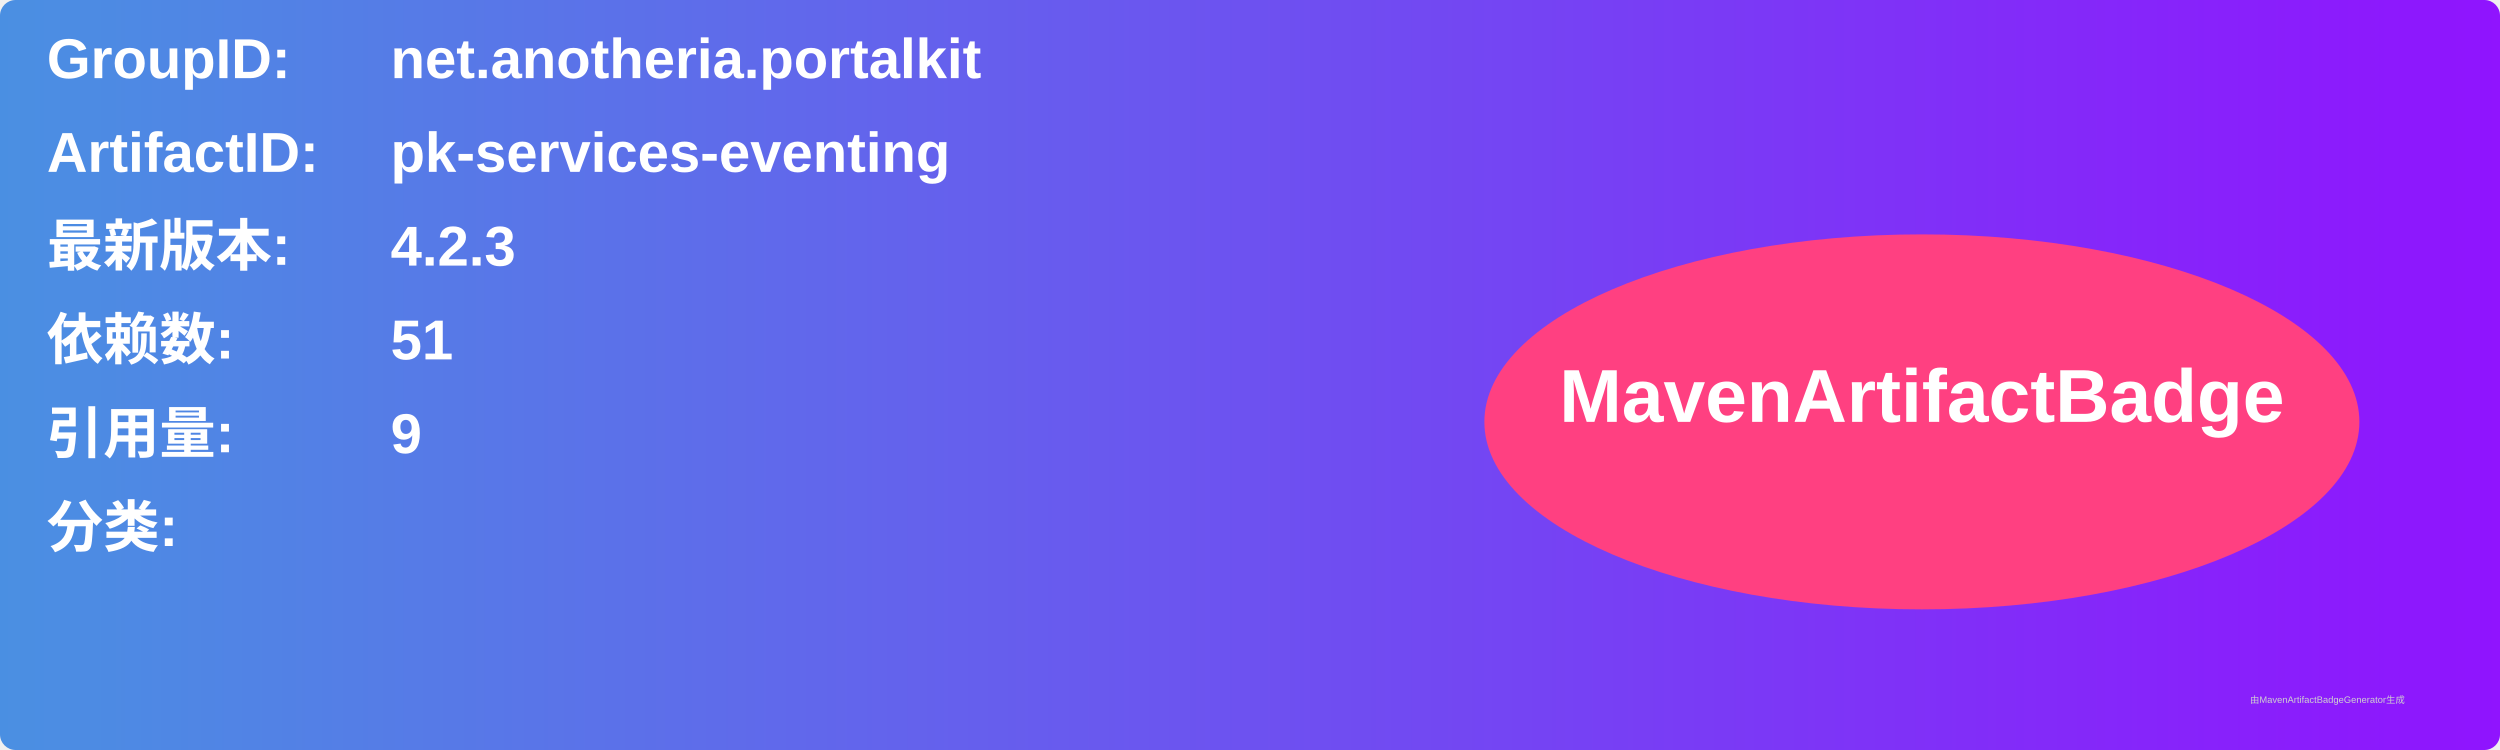
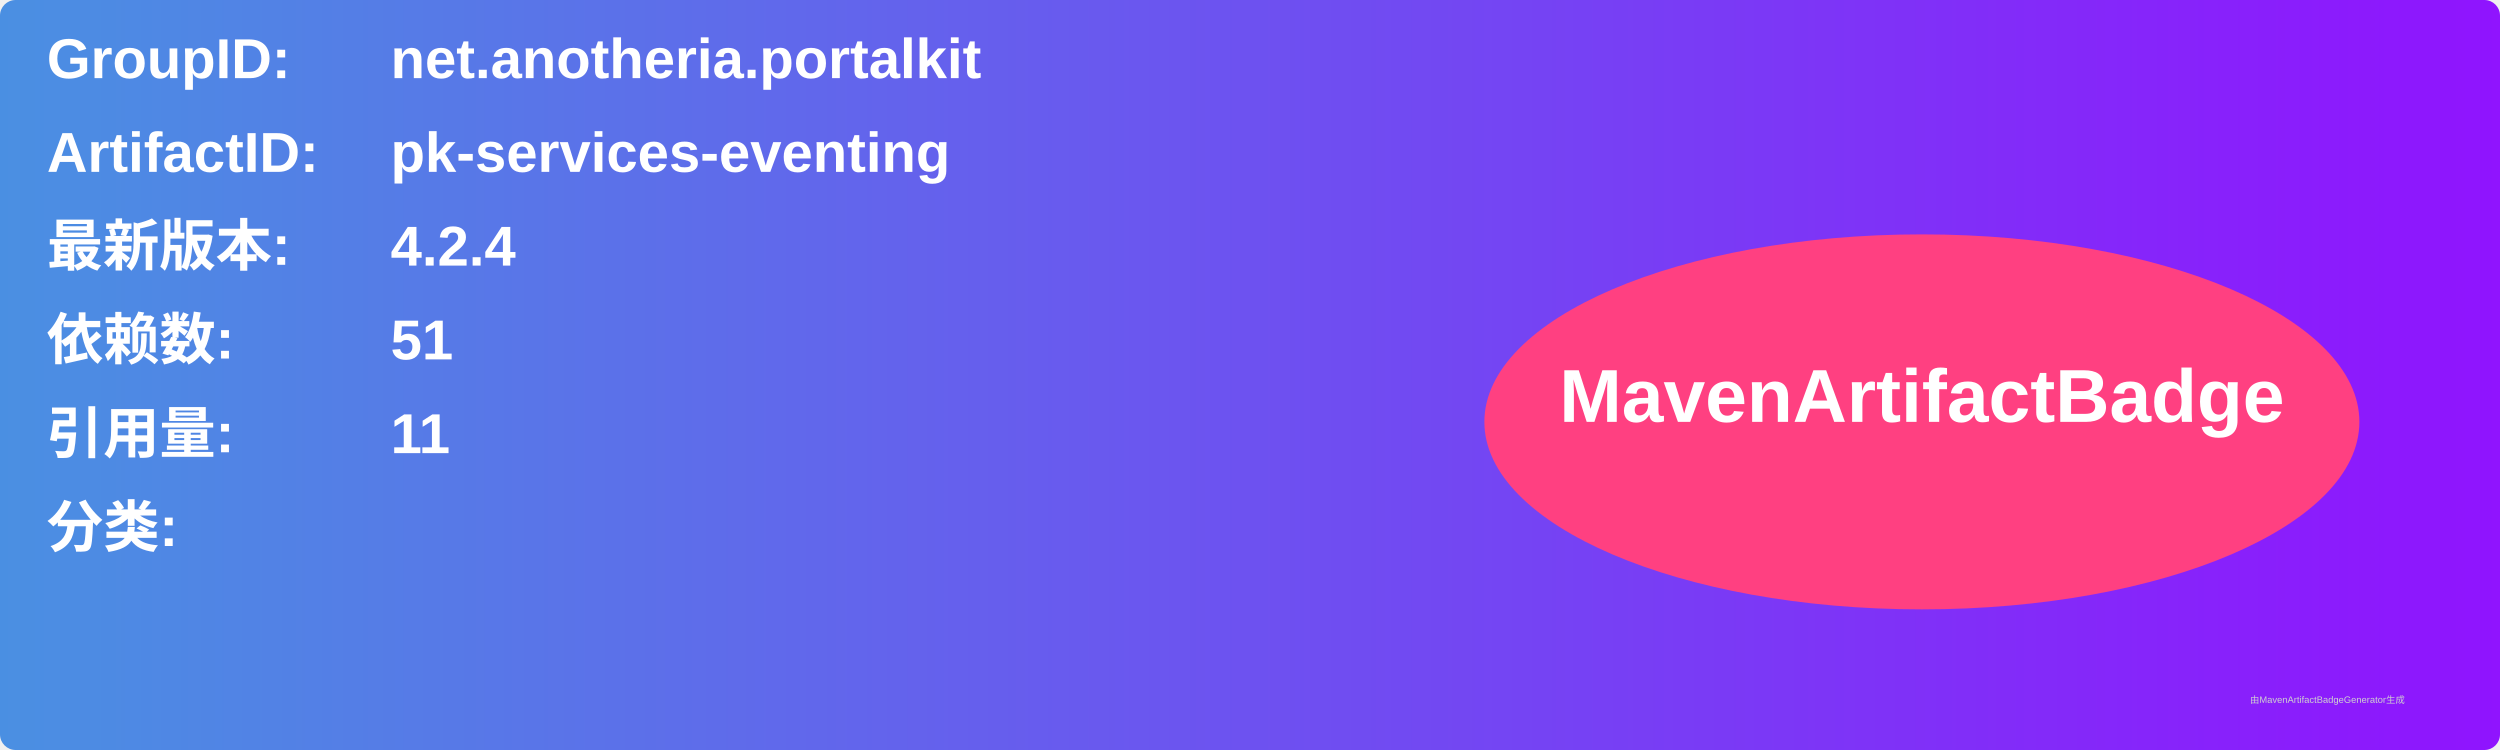
<svg xmlns="http://www.w3.org/2000/svg" width="800" height="240" viewBox="0 0 800 240">
  <linearGradient id="grad" x1="0%" y1="0%" x2="100%" y2="0%">
    <stop offset="0%" stop-color="#4a90e2" />
    <stop offset="100%" stop-color="#9013fe" />
  </linearGradient>
  <rect width="100%" height="100%" rx="5" ry="5" fill="url(#grad)" />
  <g transform="translate(15, 15)">
    <text x="0" y="10" font-family="Arial" font-size="18" fill="white" font-weight="bold" width="260">GroupID:</text>
    <text x="110" y="10" font-family="Arial" font-size="18" fill="white" font-weight="bold" width="460">net.anotheria.portalkit</text>
    <text x="0" y="40" font-family="Arial" font-size="18" fill="white" font-weight="bold" width="260">ArtifactID:</text>
    <text x="110" y="40" font-family="Arial" font-size="18" fill="white" font-weight="bold" width="460">pk-services-eventing</text>
    <text x="0" y="70" font-family="Arial" font-size="18" fill="white" font-weight="bold">最新版本:</text>
    <text x="110" y="70" font-family="Arial" font-size="18" fill="white" font-weight="bold">
-       <tspan font-weight="bold">4.2.3</tspan>
+       <tspan font-weight="bold">4.2.4</tspan>
    </text>
    <text x="0" y="100" font-family="Arial" font-size="18" fill="white" font-weight="bold">依赖数: </text>
    <text x="110" y="100" font-family="Arial" font-size="18" fill="white">
      <tspan font-weight="bold">51</tspan>
    </text>
    <text x="0" y="130" font-family="Arial" font-size="18" fill="white" font-weight="bold">引用量: </text>
    <text x="110" y="130" font-family="Arial" font-size="18" fill="white">
-       <tspan font-weight="bold">9</tspan>
+       <tspan font-weight="bold">11</tspan>
    </text>
    <text x="0" y="160" font-family="Arial" font-size="18" fill="white" font-weight="bold">分类:</text>
    <text x="10" y="190" font-family="Arial" font-size="10" fill="white">
      <tspan font-weight="bold" />
    </text>
    <ellipse cx="600" cy="120" rx="140" ry="60" fill="#ff4081" />
    <text x="600" y="120" text-anchor="middle" font-family="Arial" font-size="24" fill="white" font-weight="bold">MavenArtifactBadge</text>
  </g>
  <text x="720" y="225" font-family="Arial" font-size="3" fill="#d0d0d0">由MavenArtifactBadgeGenerator生成</text>
</svg>
